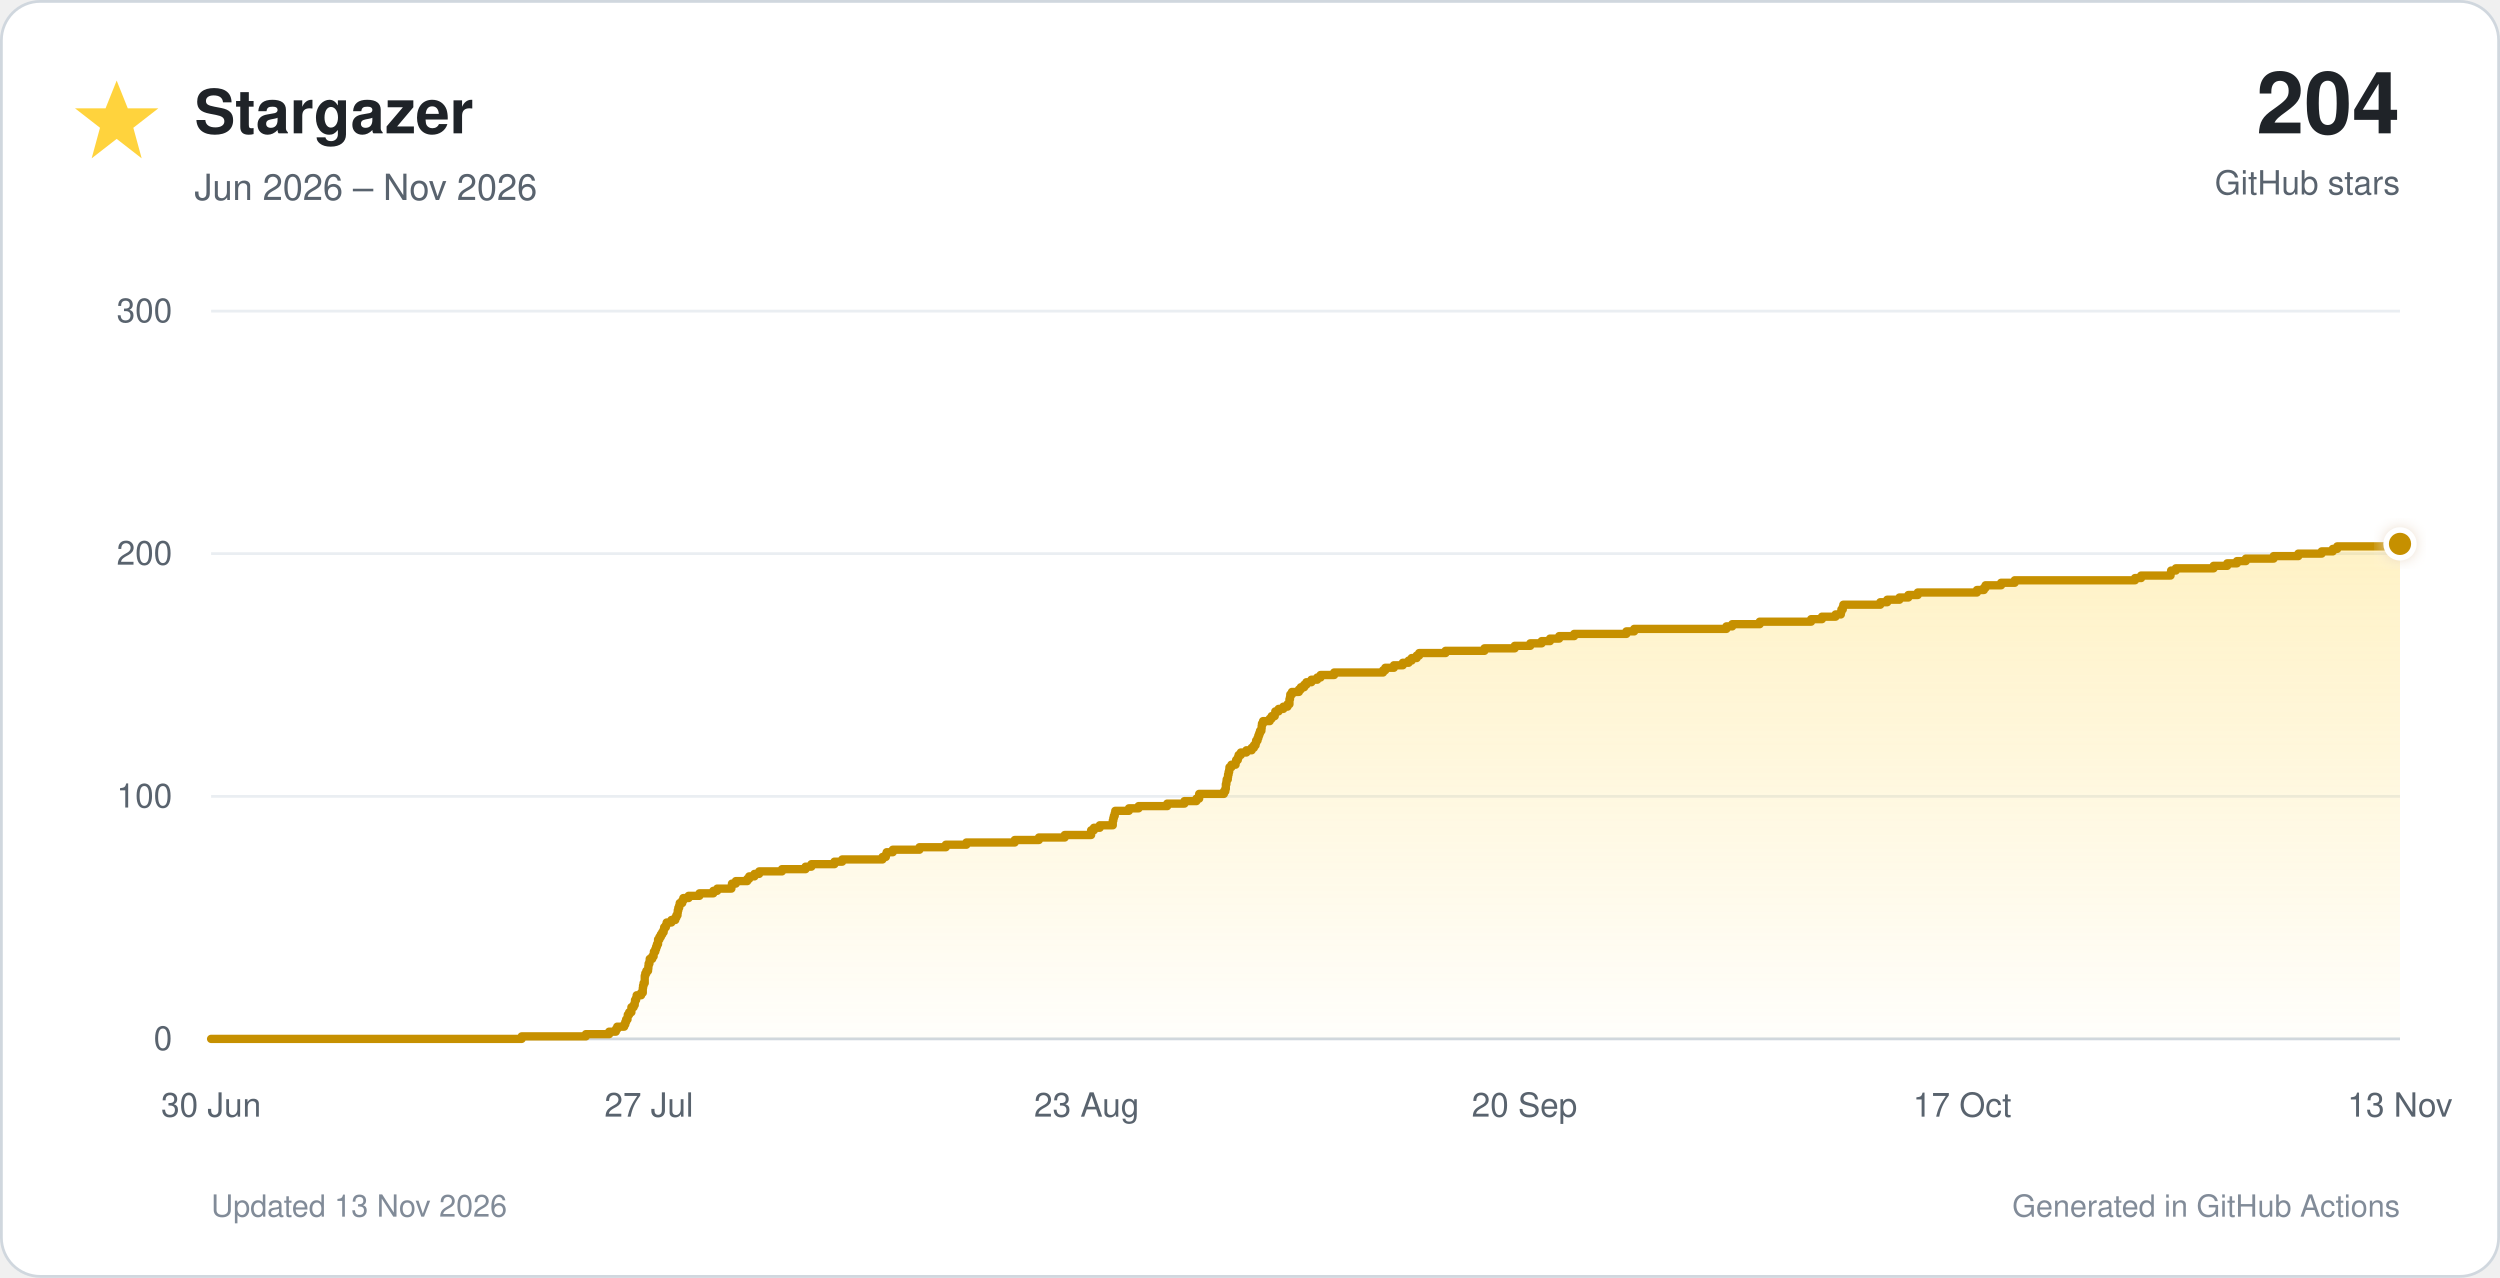
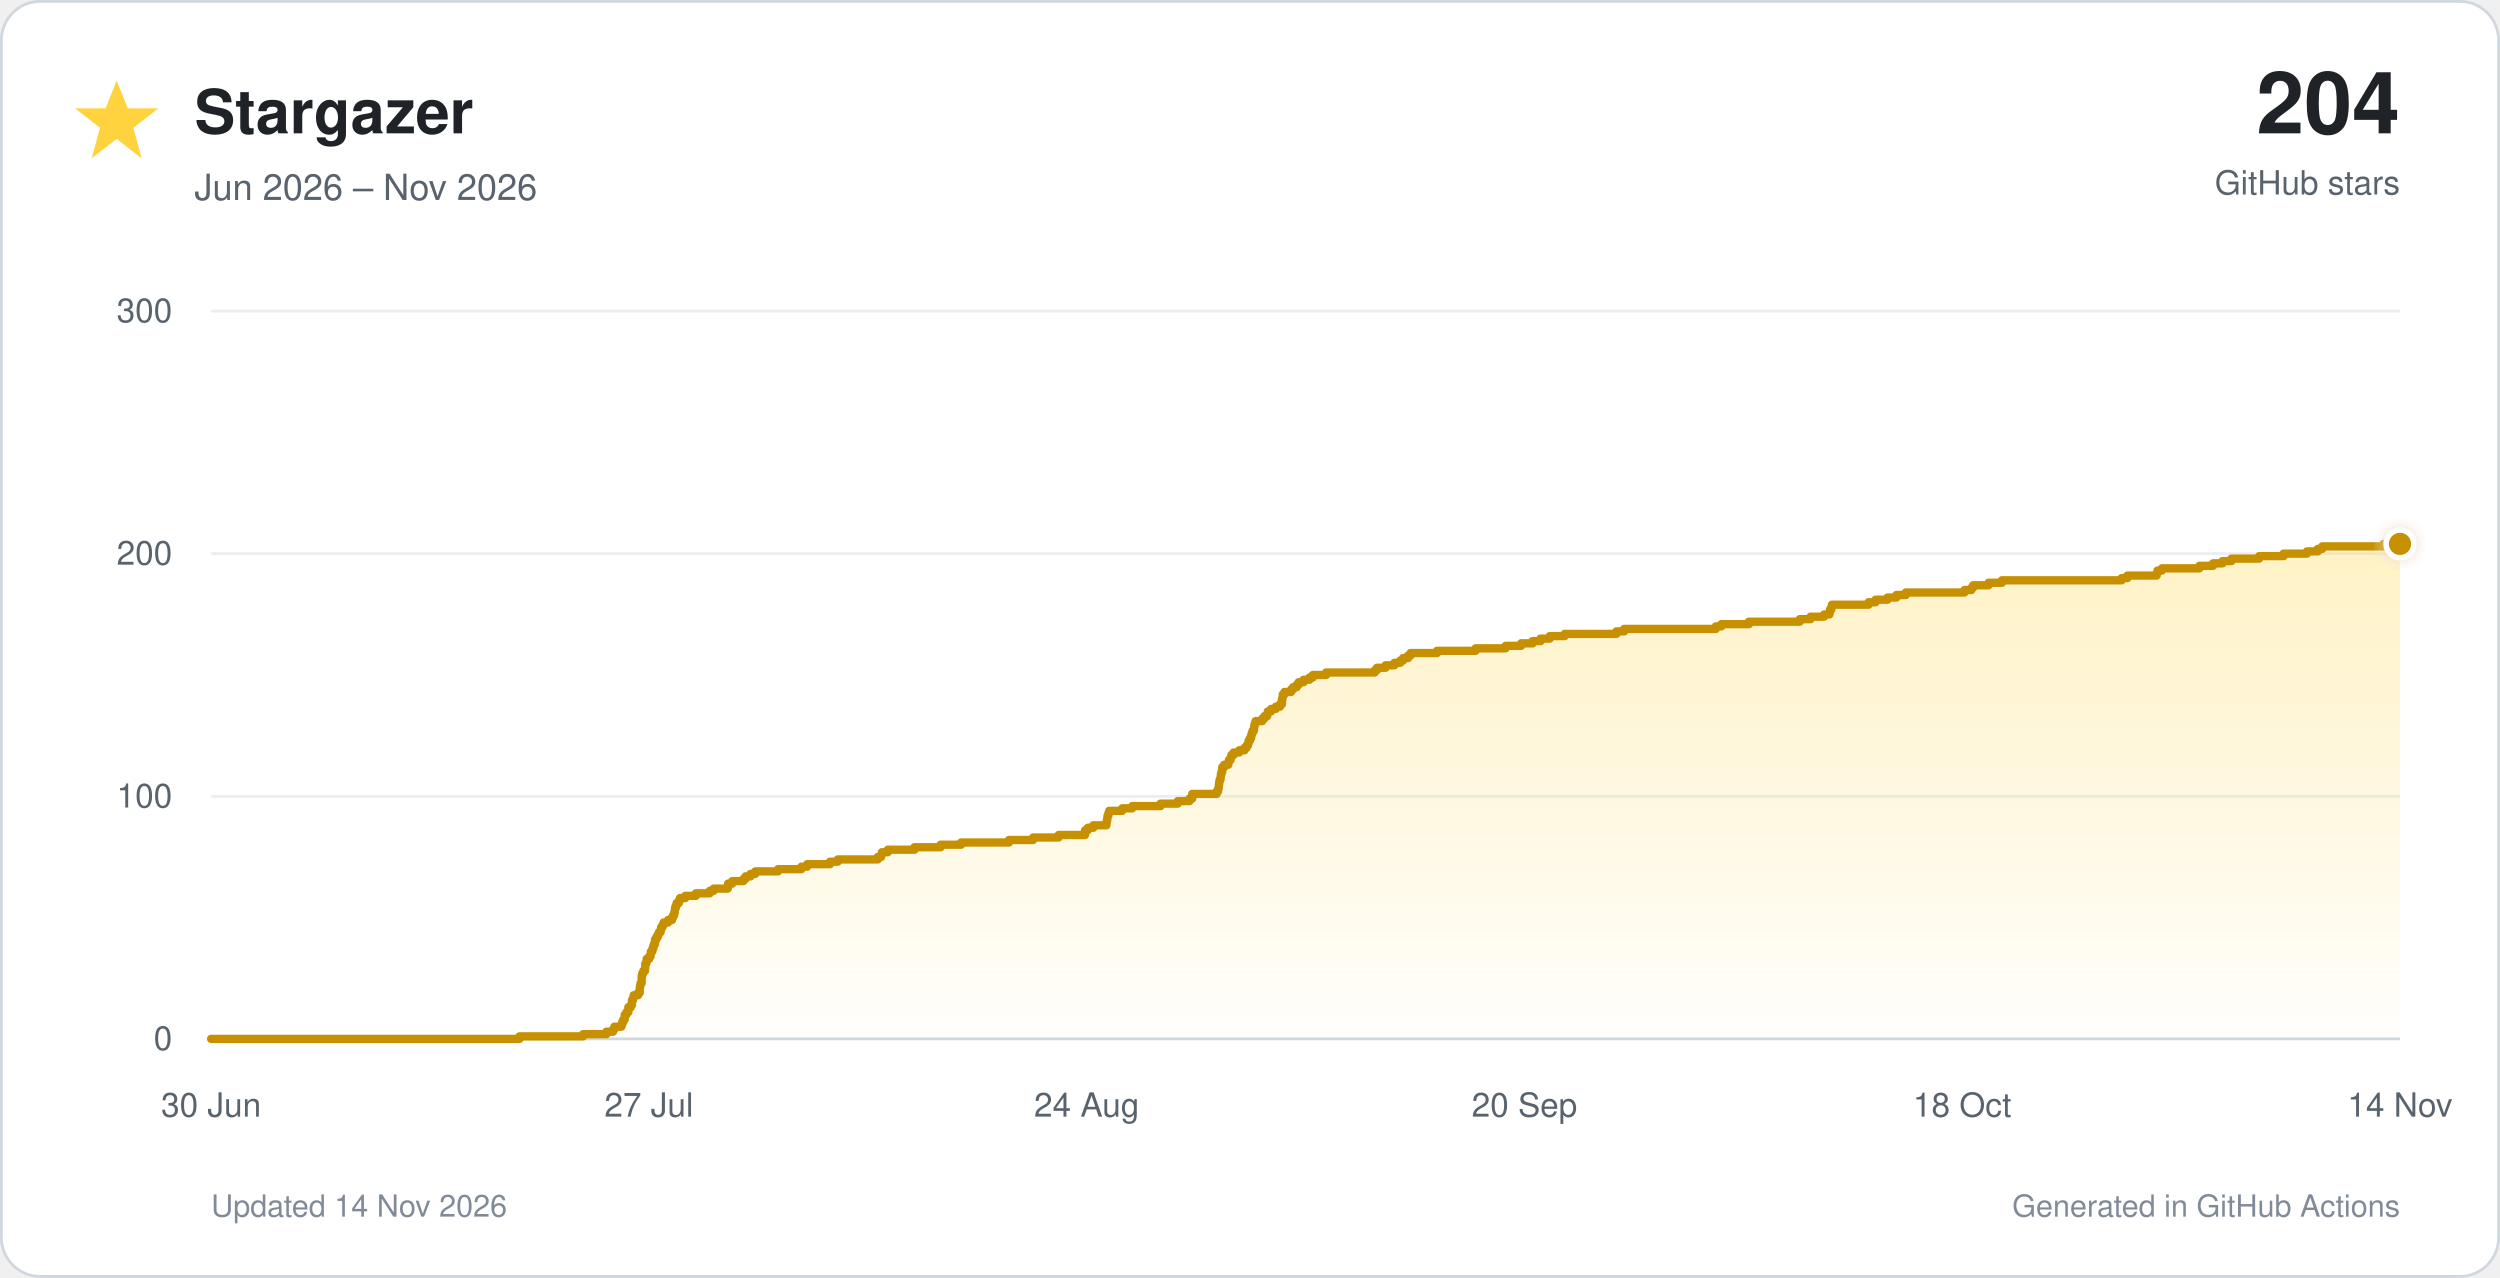
<svg xmlns="http://www.w3.org/2000/svg" viewBox="0 0 900 460" role="img">
  <defs>
    <linearGradient id="star-fill" x1="0" y1="0" x2="0" y2="1">
      <stop offset="0%" stop-color="#ffd33d" stop-opacity="0.30" />
      <stop offset="100%" stop-color="#ffd33d" stop-opacity="0.02" />
    </linearGradient>
    <filter id="glow" x="-40%" y="-40%" width="180%" height="180%">
      <feGaussianBlur stdDeviation="3" result="blur" />
      <feMerge>
        <feMergeNode in="blur" />
        <feMergeNode in="SourceGraphic" />
      </feMerge>
    </filter>
  </defs>
  <style>
    text { font-family: -apple-system, BlinkMacSystemFont, 'Segoe UI', Helvetica, Arial, sans-serif; }
    .tick { fill: #59636e; font-size: 12px; }
  </style>
  <rect x="0.5" y="0.5" width="899" height="459" rx="14" fill="#ffffff" stroke="#d0d7de" />
  <polygon points="42,29 46,39 57,39 48,46 51,57 42,50 33,57 36,46 27,39 38,39" fill="#ffd33d" />
  <text x="70" y="48" font-size="22" font-weight="700" fill="#1f2328">Stargazer</text>
  <text x="70" y="72" font-size="13" fill="#59636e">Jun 2026 – Nov 2026</text>
  <text x="864" y="48" text-anchor="end" font-size="31" font-weight="750" fill="#1f2328">204</text>
  <text x="864" y="70" text-anchor="end" font-size="12" fill="#59636e">GitHub stars</text>
  <line x1="76" y1="374.0" x2="864" y2="374.0" stroke="#d0d7de" stroke-width="1" />
  <text x="62" y="378.0" text-anchor="end" class="tick">0</text>
  <line x1="76" y1="286.7" x2="864" y2="286.7" stroke="#eaeef2" stroke-width="1" />
  <text x="62" y="290.7" text-anchor="end" class="tick">100</text>
  <line x1="76" y1="199.3" x2="864" y2="199.3" stroke="#eaeef2" stroke-width="1" />
  <text x="62" y="203.3" text-anchor="end" class="tick">200</text>
  <line x1="76" y1="112.0" x2="864" y2="112.0" stroke="#eaeef2" stroke-width="1" />
  <text x="62" y="116.0" text-anchor="end" class="tick">300</text>
  <text x="76.0" y="402" text-anchor="middle" class="tick">30 Jun</text>
  <text x="233.6" y="402" text-anchor="middle" class="tick">27 Jul</text>
-   <text x="391.2" y="402" text-anchor="middle" class="tick">23 Aug</text>
+   <text x="391.2" y="402" text-anchor="middle" class="tick">24 Aug</text>
  <text x="548.8" y="402" text-anchor="middle" class="tick">20 Sep</text>
-   <text x="706.4" y="402" text-anchor="middle" class="tick">17 Oct</text>
-   <text x="864.0" y="402" text-anchor="middle" class="tick">13 Nov</text>
-   <path d="M 76.0 374.0 H 187.8 V 373.1 H 210.9 V 372.3 H 219.3 V 371.4 H 221.7 V 370.5 H 222.2 V 369.6 H 224.7 V 368.8 H 225.1 V 367.9 H 225.4 V 367.0 H 225.9 V 366.1 H 226.0 V 365.3 H 226.5 V 364.4 H 227.3 V 363.5 H 227.3 V 362.6 H 228.1 V 361.8 H 228.5 V 360.9 H 228.6 V 360.0 H 229.0 V 359.2 H 229.2 V 358.3 H 230.8 V 357.4 H 231.4 V 356.5 H 231.4 V 355.7 H 231.5 V 354.8 H 231.7 V 353.9 H 232.1 V 353.0 H 232.1 V 352.2 H 232.1 V 351.3 H 232.3 V 350.4 H 232.7 V 349.5 H 233.3 V 348.7 H 233.4 V 347.8 H 233.5 V 346.9 H 233.8 V 346.1 H 233.9 V 345.2 H 234.8 V 344.3 H 235.3 V 343.4 H 235.4 V 342.6 H 235.9 V 341.7 H 236.2 V 340.8 H 236.5 V 339.9 H 236.9 V 339.1 H 236.9 V 338.2 H 237.4 V 337.3 H 237.9 V 336.4 H 238.4 V 335.6 H 238.9 V 334.7 H 239.1 V 333.8 H 239.7 V 333.0 H 240.0 V 332.1 H 241.7 V 331.2 H 243.1 V 330.3 H 243.5 V 329.5 H 243.9 V 328.6 H 244.0 V 327.7 H 244.2 V 326.8 H 244.5 V 326.0 H 244.7 V 325.1 H 245.6 V 324.2 H 246.0 V 323.3 H 247.9 V 322.5 H 251.8 V 321.6 H 256.8 V 320.7 H 258.2 V 319.9 H 263.3 V 319.0 H 263.5 V 318.1 H 264.9 V 317.2 H 269.0 V 316.4 H 269.7 V 315.5 H 271.6 V 314.6 H 273.3 V 313.7 H 281.5 V 312.9 H 290.0 V 312.0 H 292.1 V 311.1 H 300.4 V 310.2 H 303.2 V 309.4 H 317.7 V 308.5 H 318.9 V 307.6 H 319.2 V 306.8 H 321.4 V 305.9 H 331.0 V 305.0 H 340.5 V 304.1 H 347.9 V 303.3 H 365.3 V 302.4 H 374.0 V 301.5 H 383.3 V 300.6 H 392.8 V 299.8 H 392.8 V 298.9 H 393.8 V 298.0 H 395.9 V 297.1 H 400.6 V 296.3 H 400.6 V 295.4 H 400.8 V 294.5 H 401.0 V 293.7 H 401.3 V 292.8 H 401.5 V 291.9 H 406.4 V 291.0 H 409.9 V 290.2 H 420.2 V 289.3 H 426.4 V 288.4 H 430.7 V 287.5 H 431.7 V 286.7 H 431.7 V 285.8 H 440.6 V 284.9 H 441.1 V 284.0 H 441.3 V 283.2 H 441.3 V 282.3 H 441.5 V 281.4 H 441.6 V 280.6 H 442.0 V 279.7 H 442.1 V 278.8 H 442.3 V 277.9 H 442.5 V 277.1 H 442.6 V 276.2 H 443.3 V 275.3 H 444.8 V 274.4 H 445.0 V 273.6 H 445.6 V 272.7 H 445.9 V 271.8 H 446.7 V 270.9 H 448.7 V 270.1 H 450.6 V 269.2 H 451.4 V 268.3 H 452.0 V 267.5 H 452.2 V 266.6 H 452.7 V 265.7 H 453.0 V 264.8 H 453.3 V 264.0 H 453.6 V 263.1 H 454.1 V 262.2 H 454.2 V 261.3 H 454.3 V 260.5 H 454.7 V 259.6 H 457.1 V 258.7 H 457.8 V 257.8 H 458.9 V 257.0 H 459.1 V 256.1 H 460.3 V 255.2 H 462.0 V 254.4 H 463.5 V 253.5 H 464.2 V 252.6 H 464.2 V 251.7 H 464.4 V 250.9 H 464.5 V 250.0 H 465.1 V 249.1 H 467.6 V 248.2 H 468.3 V 247.4 H 469.5 V 246.5 H 470.3 V 245.6 H 472.1 V 244.7 H 474.2 V 243.9 H 475.4 V 243.0 H 480.3 V 242.1 H 497.9 V 241.3 H 498.7 V 240.4 H 501.8 V 239.5 H 505.0 V 238.6 H 507.1 V 237.8 H 508.2 V 236.9 H 510.0 V 236.0 H 510.9 V 235.1 H 520.4 V 234.3 H 534.4 V 233.4 H 545.3 V 232.5 H 550.9 V 231.6 H 555.0 V 230.8 H 558.0 V 229.9 H 561.3 V 229.0 H 566.7 V 228.2 H 585.5 V 227.3 H 588.3 V 226.4 H 621.5 V 225.5 H 623.6 V 224.7 H 633.5 V 223.8 H 652.0 V 222.9 H 655.9 V 222.0 H 660.8 V 221.2 H 662.7 V 220.3 H 662.9 V 219.4 H 663.4 V 218.5 H 663.6 V 217.7 H 676.9 V 216.8 H 679.4 V 215.9 H 683.8 V 215.1 H 687.0 V 214.2 H 690.4 V 213.3 H 711.7 V 212.4 H 714.2 V 211.6 H 714.8 V 210.7 H 720.4 V 209.8 H 725.3 V 208.9 H 768.6 V 208.1 H 770.8 V 207.2 H 781.4 V 206.3 H 781.6 V 205.4 H 783.3 V 204.6 H 796.9 V 203.7 H 801.8 V 202.8 H 805.3 V 202.0 H 808.5 V 201.1 H 818.5 V 200.2 H 827.4 V 199.3 H 835.8 V 198.5 H 839.8 V 197.6 H 841.4 V 196.7 H 863.6 V 195.8 H 864.0 V 374 H 76.0 Z" fill="url(#star-fill)" />
-   <path d="M 76.0 374.0 H 187.8 V 373.1 H 210.9 V 372.3 H 219.3 V 371.4 H 221.7 V 370.5 H 222.2 V 369.6 H 224.7 V 368.8 H 225.1 V 367.9 H 225.4 V 367.0 H 225.9 V 366.1 H 226.0 V 365.3 H 226.5 V 364.4 H 227.3 V 363.5 H 227.3 V 362.6 H 228.1 V 361.8 H 228.5 V 360.9 H 228.6 V 360.0 H 229.0 V 359.2 H 229.2 V 358.3 H 230.8 V 357.4 H 231.4 V 356.5 H 231.4 V 355.7 H 231.5 V 354.8 H 231.7 V 353.9 H 232.1 V 353.0 H 232.1 V 352.2 H 232.1 V 351.3 H 232.3 V 350.4 H 232.7 V 349.5 H 233.3 V 348.7 H 233.4 V 347.8 H 233.5 V 346.9 H 233.8 V 346.1 H 233.9 V 345.2 H 234.8 V 344.3 H 235.3 V 343.4 H 235.4 V 342.6 H 235.9 V 341.7 H 236.2 V 340.8 H 236.5 V 339.9 H 236.9 V 339.1 H 236.9 V 338.2 H 237.4 V 337.3 H 237.9 V 336.4 H 238.4 V 335.6 H 238.9 V 334.7 H 239.1 V 333.8 H 239.7 V 333.0 H 240.0 V 332.1 H 241.7 V 331.2 H 243.1 V 330.3 H 243.5 V 329.5 H 243.9 V 328.6 H 244.0 V 327.7 H 244.2 V 326.8 H 244.5 V 326.0 H 244.7 V 325.1 H 245.6 V 324.2 H 246.0 V 323.3 H 247.9 V 322.5 H 251.8 V 321.6 H 256.8 V 320.7 H 258.2 V 319.9 H 263.3 V 319.0 H 263.5 V 318.1 H 264.9 V 317.2 H 269.0 V 316.4 H 269.7 V 315.5 H 271.6 V 314.6 H 273.3 V 313.7 H 281.5 V 312.9 H 290.0 V 312.0 H 292.1 V 311.1 H 300.4 V 310.2 H 303.2 V 309.4 H 317.7 V 308.5 H 318.9 V 307.6 H 319.2 V 306.8 H 321.4 V 305.9 H 331.0 V 305.0 H 340.5 V 304.1 H 347.9 V 303.3 H 365.3 V 302.4 H 374.0 V 301.5 H 383.3 V 300.6 H 392.8 V 299.8 H 392.8 V 298.9 H 393.8 V 298.0 H 395.9 V 297.1 H 400.6 V 296.3 H 400.6 V 295.4 H 400.8 V 294.5 H 401.0 V 293.7 H 401.3 V 292.8 H 401.5 V 291.9 H 406.4 V 291.0 H 409.9 V 290.2 H 420.2 V 289.3 H 426.4 V 288.4 H 430.7 V 287.5 H 431.7 V 286.7 H 431.7 V 285.8 H 440.6 V 284.9 H 441.1 V 284.0 H 441.3 V 283.2 H 441.3 V 282.3 H 441.5 V 281.4 H 441.6 V 280.6 H 442.0 V 279.7 H 442.1 V 278.8 H 442.3 V 277.9 H 442.5 V 277.1 H 442.6 V 276.2 H 443.3 V 275.3 H 444.8 V 274.4 H 445.0 V 273.6 H 445.6 V 272.7 H 445.9 V 271.8 H 446.7 V 270.9 H 448.7 V 270.1 H 450.6 V 269.2 H 451.4 V 268.3 H 452.0 V 267.5 H 452.2 V 266.6 H 452.7 V 265.7 H 453.0 V 264.8 H 453.3 V 264.0 H 453.6 V 263.1 H 454.1 V 262.2 H 454.2 V 261.3 H 454.3 V 260.5 H 454.7 V 259.6 H 457.1 V 258.7 H 457.8 V 257.8 H 458.9 V 257.0 H 459.1 V 256.1 H 460.3 V 255.2 H 462.0 V 254.4 H 463.5 V 253.5 H 464.2 V 252.6 H 464.2 V 251.7 H 464.4 V 250.9 H 464.5 V 250.0 H 465.1 V 249.1 H 467.6 V 248.2 H 468.3 V 247.4 H 469.5 V 246.5 H 470.3 V 245.6 H 472.1 V 244.7 H 474.2 V 243.9 H 475.4 V 243.0 H 480.3 V 242.1 H 497.9 V 241.3 H 498.7 V 240.4 H 501.8 V 239.5 H 505.0 V 238.6 H 507.1 V 237.8 H 508.2 V 236.9 H 510.0 V 236.0 H 510.9 V 235.1 H 520.4 V 234.3 H 534.4 V 233.4 H 545.3 V 232.5 H 550.9 V 231.6 H 555.0 V 230.8 H 558.0 V 229.9 H 561.3 V 229.0 H 566.7 V 228.2 H 585.5 V 227.3 H 588.3 V 226.4 H 621.5 V 225.5 H 623.6 V 224.7 H 633.5 V 223.8 H 652.0 V 222.9 H 655.9 V 222.0 H 660.8 V 221.2 H 662.7 V 220.3 H 662.9 V 219.4 H 663.4 V 218.5 H 663.6 V 217.7 H 676.9 V 216.8 H 679.4 V 215.9 H 683.8 V 215.1 H 687.0 V 214.2 H 690.4 V 213.3 H 711.7 V 212.4 H 714.2 V 211.6 H 714.8 V 210.7 H 720.4 V 209.8 H 725.3 V 208.9 H 768.6 V 208.1 H 770.8 V 207.2 H 781.4 V 206.3 H 781.6 V 205.4 H 783.3 V 204.6 H 796.9 V 203.7 H 801.8 V 202.8 H 805.3 V 202.0 H 808.5 V 201.1 H 818.5 V 200.2 H 827.4 V 199.3 H 835.8 V 198.5 H 839.8 V 197.6 H 841.4 V 196.7 H 863.6 V 195.8 H 864.0" fill="none" stroke="#c69000" stroke-width="3" stroke-linecap="round" stroke-linejoin="round" />
+   <text x="706.4" y="402" text-anchor="middle" class="tick">18 Oct</text>
+   <text x="864.0" y="402" text-anchor="middle" class="tick">14 Nov</text>
+   <path d="M 76.0 374.0 H 187.0 V 373.1 H 209.9 V 372.3 H 218.3 V 371.4 H 220.7 V 370.5 H 221.2 V 369.6 H 223.7 V 368.8 H 224.0 V 367.9 H 224.4 V 367.0 H 224.9 V 366.1 H 224.9 V 365.3 H 225.5 V 364.4 H 226.2 V 363.5 H 226.2 V 362.6 H 227.1 V 361.8 H 227.5 V 360.9 H 227.5 V 360.0 H 227.9 V 359.2 H 228.1 V 358.3 H 229.7 V 357.4 H 230.3 V 356.5 H 230.3 V 355.7 H 230.4 V 354.8 H 230.6 V 353.9 H 231.0 V 353.0 H 231.0 V 352.2 H 231.0 V 351.3 H 231.2 V 350.4 H 231.6 V 349.5 H 232.2 V 348.7 H 232.3 V 347.8 H 232.3 V 346.9 H 232.7 V 346.1 H 232.8 V 345.2 H 233.7 V 344.3 H 234.2 V 343.4 H 234.3 V 342.6 H 234.8 V 341.7 H 235.1 V 340.8 H 235.4 V 339.9 H 235.8 V 339.1 H 235.8 V 338.2 H 236.3 V 337.3 H 236.8 V 336.4 H 237.2 V 335.6 H 237.8 V 334.7 H 238.0 V 333.8 H 238.5 V 333.0 H 238.9 V 332.1 H 240.5 V 331.2 H 241.9 V 330.3 H 242.3 V 329.5 H 242.7 V 328.6 H 242.9 V 327.7 H 243.0 V 326.8 H 243.3 V 326.0 H 243.6 V 325.1 H 244.4 V 324.2 H 244.8 V 323.3 H 246.7 V 322.5 H 250.5 V 321.6 H 255.5 V 320.7 H 256.9 V 319.9 H 262.0 V 319.0 H 262.1 V 318.1 H 263.6 V 317.2 H 267.6 V 316.4 H 268.4 V 315.5 H 270.2 V 314.6 H 271.9 V 313.7 H 280.1 V 312.9 H 288.5 V 312.0 H 290.6 V 311.1 H 298.8 V 310.2 H 301.6 V 309.4 H 316.0 V 308.5 H 317.2 V 307.6 H 317.5 V 306.8 H 319.6 V 305.9 H 329.2 V 305.0 H 338.6 V 304.1 H 346.0 V 303.3 H 363.2 V 302.4 H 371.9 V 301.5 H 381.1 V 300.6 H 390.6 V 299.8 H 390.6 V 298.9 H 391.6 V 298.0 H 393.6 V 297.1 H 398.3 V 296.3 H 398.4 V 295.4 H 398.6 V 294.5 H 398.7 V 293.7 H 399.0 V 292.8 H 399.3 V 291.9 H 404.0 V 291.0 H 407.6 V 290.2 H 417.8 V 289.3 H 424.0 V 288.4 H 428.2 V 287.5 H 429.2 V 286.7 H 429.2 V 285.8 H 438.0 V 284.9 H 438.5 V 284.0 H 438.7 V 283.2 H 438.8 V 282.3 H 438.9 V 281.4 H 439.1 V 280.6 H 439.4 V 279.7 H 439.5 V 278.8 H 439.7 V 277.9 H 440.0 V 277.1 H 440.0 V 276.2 H 440.7 V 275.3 H 442.2 V 274.4 H 442.4 V 273.6 H 443.0 V 272.7 H 443.3 V 271.8 H 444.1 V 270.9 H 446.1 V 270.1 H 448.0 V 269.2 H 448.8 V 268.3 H 449.3 V 267.5 H 449.5 V 266.6 H 450.0 V 265.7 H 450.4 V 264.8 H 450.6 V 264.0 H 450.9 V 263.1 H 451.4 V 262.2 H 451.5 V 261.3 H 451.7 V 260.5 H 452.0 V 259.6 H 454.4 V 258.7 H 455.2 V 257.8 H 456.2 V 257.0 H 456.4 V 256.1 H 457.6 V 255.2 H 459.3 V 254.4 H 460.8 V 253.5 H 461.5 V 252.6 H 461.5 V 251.7 H 461.7 V 250.9 H 461.8 V 250.0 H 462.4 V 249.1 H 464.8 V 248.2 H 465.5 V 247.4 H 466.8 V 246.5 H 467.5 V 245.6 H 469.3 V 244.7 H 471.4 V 243.9 H 472.6 V 243.0 H 477.4 V 242.1 H 494.9 V 241.3 H 495.7 V 240.4 H 498.8 V 239.5 H 502.0 V 238.6 H 504.1 V 237.8 H 505.1 V 236.9 H 506.9 V 236.0 H 507.8 V 235.1 H 517.3 V 234.3 H 531.2 V 233.4 H 542.0 V 232.5 H 547.6 V 231.6 H 551.7 V 230.8 H 554.6 V 229.9 H 557.9 V 229.0 H 563.3 V 228.2 H 581.9 V 227.3 H 584.7 V 226.4 H 617.7 V 225.5 H 619.7 V 224.7 H 629.6 V 223.8 H 647.9 V 222.9 H 651.8 V 222.0 H 656.7 V 221.2 H 658.6 V 220.3 H 658.8 V 219.4 H 659.3 V 218.5 H 659.5 V 217.7 H 672.7 V 216.8 H 675.2 V 215.9 H 679.5 V 215.1 H 682.7 V 214.2 H 686.1 V 213.3 H 707.2 V 212.4 H 709.7 V 211.6 H 710.3 V 210.7 H 715.9 V 209.8 H 720.7 V 208.9 H 763.8 V 208.1 H 765.9 V 207.2 H 776.4 V 206.3 H 776.7 V 205.4 H 778.3 V 204.6 H 791.8 V 203.7 H 796.7 V 202.8 H 800.1 V 202.0 H 803.3 V 201.1 H 813.3 V 200.2 H 822.1 V 199.3 H 830.5 V 198.5 H 834.4 V 197.6 H 836.0 V 196.7 H 858.1 V 195.8 H 864.0 V 374 H 76.0 Z" fill="url(#star-fill)" />
+   <path d="M 76.0 374.0 H 187.0 V 373.1 H 209.9 V 372.3 H 218.3 V 371.4 H 220.7 V 370.5 H 221.2 V 369.6 H 223.7 V 368.8 H 224.0 V 367.9 H 224.4 V 367.0 H 224.9 V 366.1 H 224.9 V 365.3 H 225.5 V 364.4 H 226.2 V 363.5 H 226.2 V 362.6 H 227.1 V 361.8 H 227.5 V 360.9 H 227.5 V 360.0 H 227.9 V 359.2 H 228.1 V 358.3 H 229.7 V 357.4 H 230.3 V 356.5 H 230.3 V 355.7 H 230.4 V 354.8 H 230.6 V 353.9 H 231.0 V 353.0 H 231.0 V 352.2 H 231.0 V 351.3 H 231.2 V 350.4 H 231.6 V 349.5 H 232.2 V 348.7 H 232.3 V 347.8 H 232.3 V 346.9 H 232.7 V 346.1 H 232.8 V 345.2 H 233.7 V 344.3 H 234.2 V 343.4 H 234.3 V 342.6 H 234.8 V 341.7 H 235.1 V 340.8 H 235.4 V 339.9 H 235.8 V 339.1 H 235.8 V 338.2 H 236.3 V 337.3 H 236.8 V 336.4 H 237.2 V 335.6 H 237.8 V 334.7 H 238.0 V 333.8 H 238.5 V 333.0 H 238.9 V 332.1 H 240.5 V 331.2 H 241.9 V 330.3 H 242.3 V 329.5 H 242.7 V 328.6 H 242.9 V 327.7 H 243.0 V 326.8 H 243.3 V 326.0 H 243.6 V 325.1 H 244.4 V 324.2 H 244.8 V 323.3 H 246.7 V 322.5 H 250.5 V 321.6 H 255.5 V 320.7 H 256.9 V 319.9 H 262.0 V 319.0 H 262.1 V 318.1 H 263.6 V 317.2 H 267.6 V 316.4 H 268.4 V 315.5 H 270.2 V 314.6 H 271.9 V 313.7 H 280.1 V 312.9 H 288.5 V 312.0 H 290.6 V 311.1 H 298.8 V 310.2 H 301.6 V 309.4 H 316.0 V 308.5 H 317.2 V 307.6 H 317.5 V 306.8 H 319.6 V 305.9 H 329.2 V 305.0 H 338.6 V 304.1 H 346.0 V 303.3 H 363.2 V 302.4 H 371.9 V 301.5 H 381.1 V 300.6 H 390.6 V 299.8 H 390.6 V 298.9 H 391.6 V 298.0 H 393.6 V 297.1 H 398.3 V 296.3 H 398.4 V 295.4 H 398.6 V 294.5 H 398.7 V 293.7 H 399.0 V 292.8 H 399.3 V 291.9 H 404.0 V 291.0 H 407.6 V 290.2 H 417.8 V 289.3 H 424.0 V 288.4 H 428.2 V 287.5 H 429.2 V 286.7 H 429.2 V 285.8 H 438.0 V 284.9 H 438.5 V 284.0 H 438.7 V 283.2 H 438.8 V 282.3 H 438.9 V 281.4 H 439.1 V 280.6 H 439.4 V 279.7 H 439.5 V 278.8 H 439.7 V 277.9 H 440.0 V 277.1 H 440.0 V 276.2 H 440.7 V 275.3 H 442.2 V 274.4 H 442.4 V 273.6 H 443.0 V 272.7 H 443.3 V 271.8 H 444.1 V 270.9 H 446.1 V 270.1 H 448.0 V 269.2 H 448.8 V 268.3 H 449.3 V 267.5 H 449.5 V 266.6 H 450.0 V 265.7 H 450.4 V 264.8 H 450.6 V 264.0 H 450.9 V 263.1 H 451.4 V 262.2 H 451.5 V 261.3 H 451.7 V 260.5 H 452.0 V 259.6 H 454.4 V 258.7 H 455.2 V 257.8 H 456.2 V 257.0 H 456.4 V 256.1 H 457.6 V 255.2 H 459.3 V 254.4 H 460.8 V 253.5 H 461.5 V 252.6 H 461.5 V 251.7 H 461.7 V 250.9 H 461.8 V 250.0 H 462.4 V 249.1 H 464.8 V 248.2 H 465.5 V 247.4 H 466.8 V 246.5 H 467.5 V 245.6 H 469.3 V 244.7 H 471.4 V 243.9 H 472.6 V 243.0 H 477.4 V 242.1 H 494.9 V 241.3 H 495.7 V 240.4 H 498.8 V 239.5 H 502.0 V 238.6 H 504.1 V 237.8 H 505.1 V 236.9 H 506.9 V 236.0 H 507.8 V 235.1 H 517.3 V 234.3 H 531.2 V 233.4 H 542.0 V 232.5 H 547.6 V 231.6 H 551.7 V 230.8 H 554.6 V 229.9 H 557.9 V 229.0 H 563.3 V 228.2 H 581.9 V 227.3 H 584.7 V 226.4 H 617.7 V 225.5 H 619.7 V 224.7 H 629.6 V 223.8 H 647.9 V 222.9 H 651.8 V 222.0 H 656.7 V 221.2 H 658.6 V 220.3 H 658.8 V 219.4 H 659.3 V 218.5 H 659.5 V 217.7 H 672.7 V 216.8 H 675.2 V 215.9 H 679.5 V 215.1 H 682.7 V 214.2 H 686.1 V 213.3 H 707.2 V 212.4 H 709.7 V 211.6 H 710.3 V 210.7 H 715.9 V 209.8 H 720.7 V 208.9 H 763.8 V 208.1 H 765.9 V 207.2 H 776.4 V 206.3 H 776.7 V 205.4 H 778.3 V 204.6 H 791.8 V 203.7 H 796.7 V 202.8 H 800.1 V 202.0 H 803.3 V 201.1 H 813.3 V 200.2 H 822.1 V 199.3 H 830.5 V 198.5 H 834.4 V 197.6 H 836.0 V 196.7 H 858.1 V 195.8 H 864.0" fill="none" stroke="#c69000" stroke-width="3" stroke-linecap="round" stroke-linejoin="round" />
  <circle cx="864.0" cy="195.8" r="5" fill="#c69000" stroke="#ffffff" stroke-width="2" filter="url(#glow)" />
-   <text x="76" y="438" font-size="11" fill="#818b98">Updated 13 Nov 2026</text>
+   <text x="76" y="438" font-size="11" fill="#818b98">Updated 14 Nov 2026</text>
  <text x="864" y="438" text-anchor="end" font-size="11" fill="#818b98">Generated in GitHub Actions</text>
</svg>
